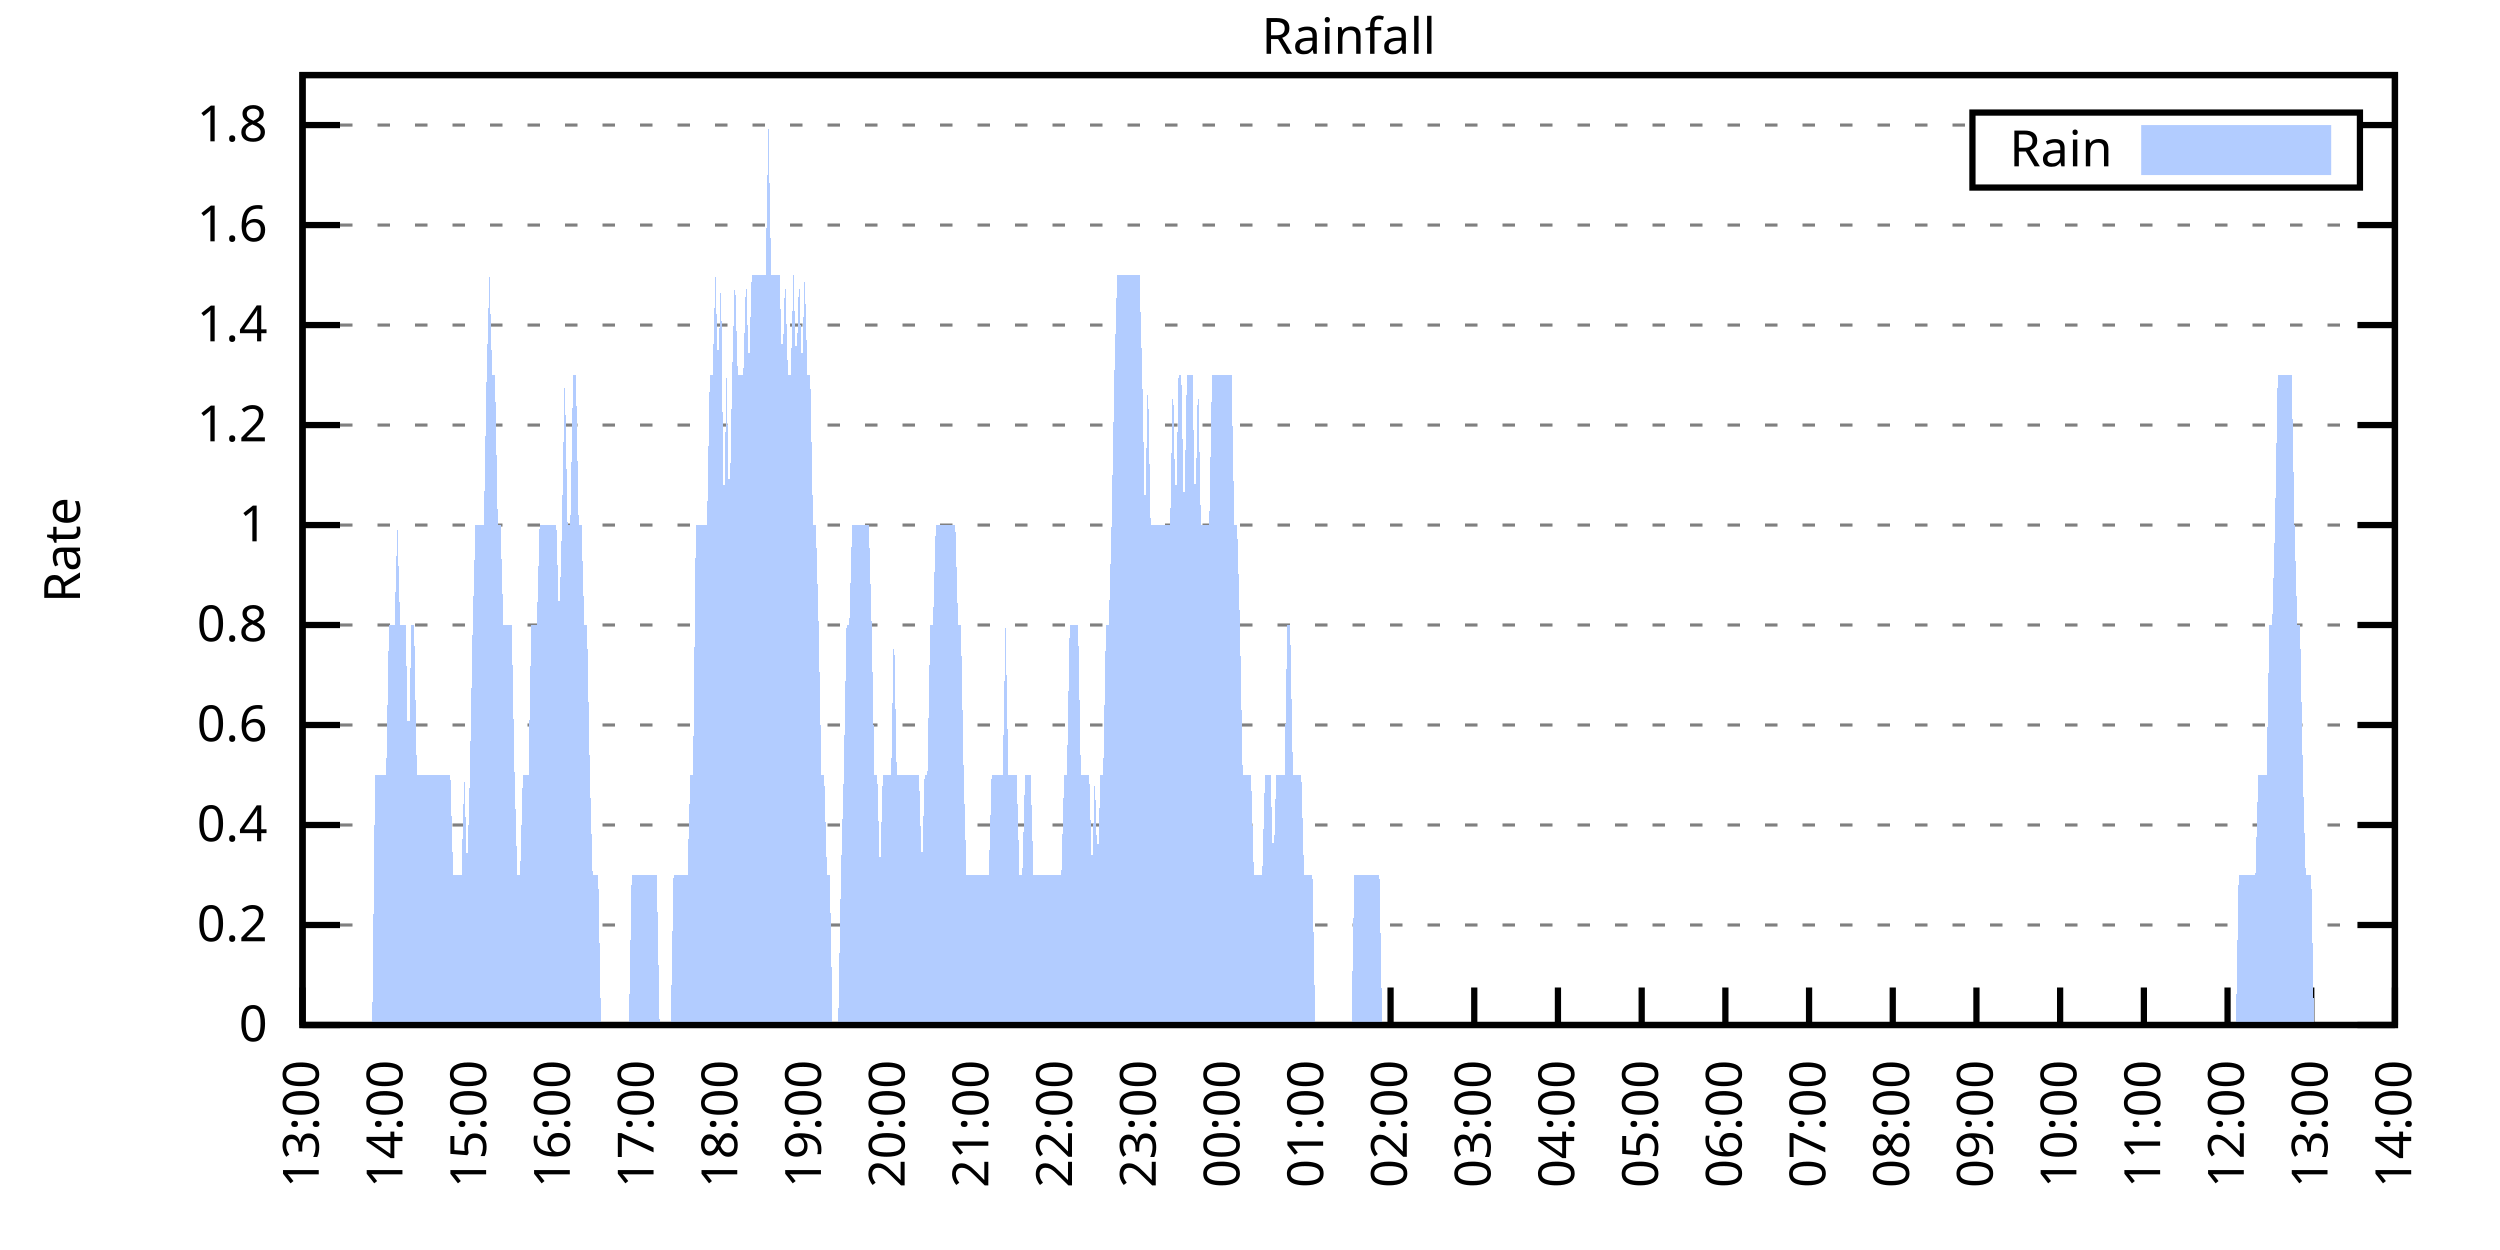
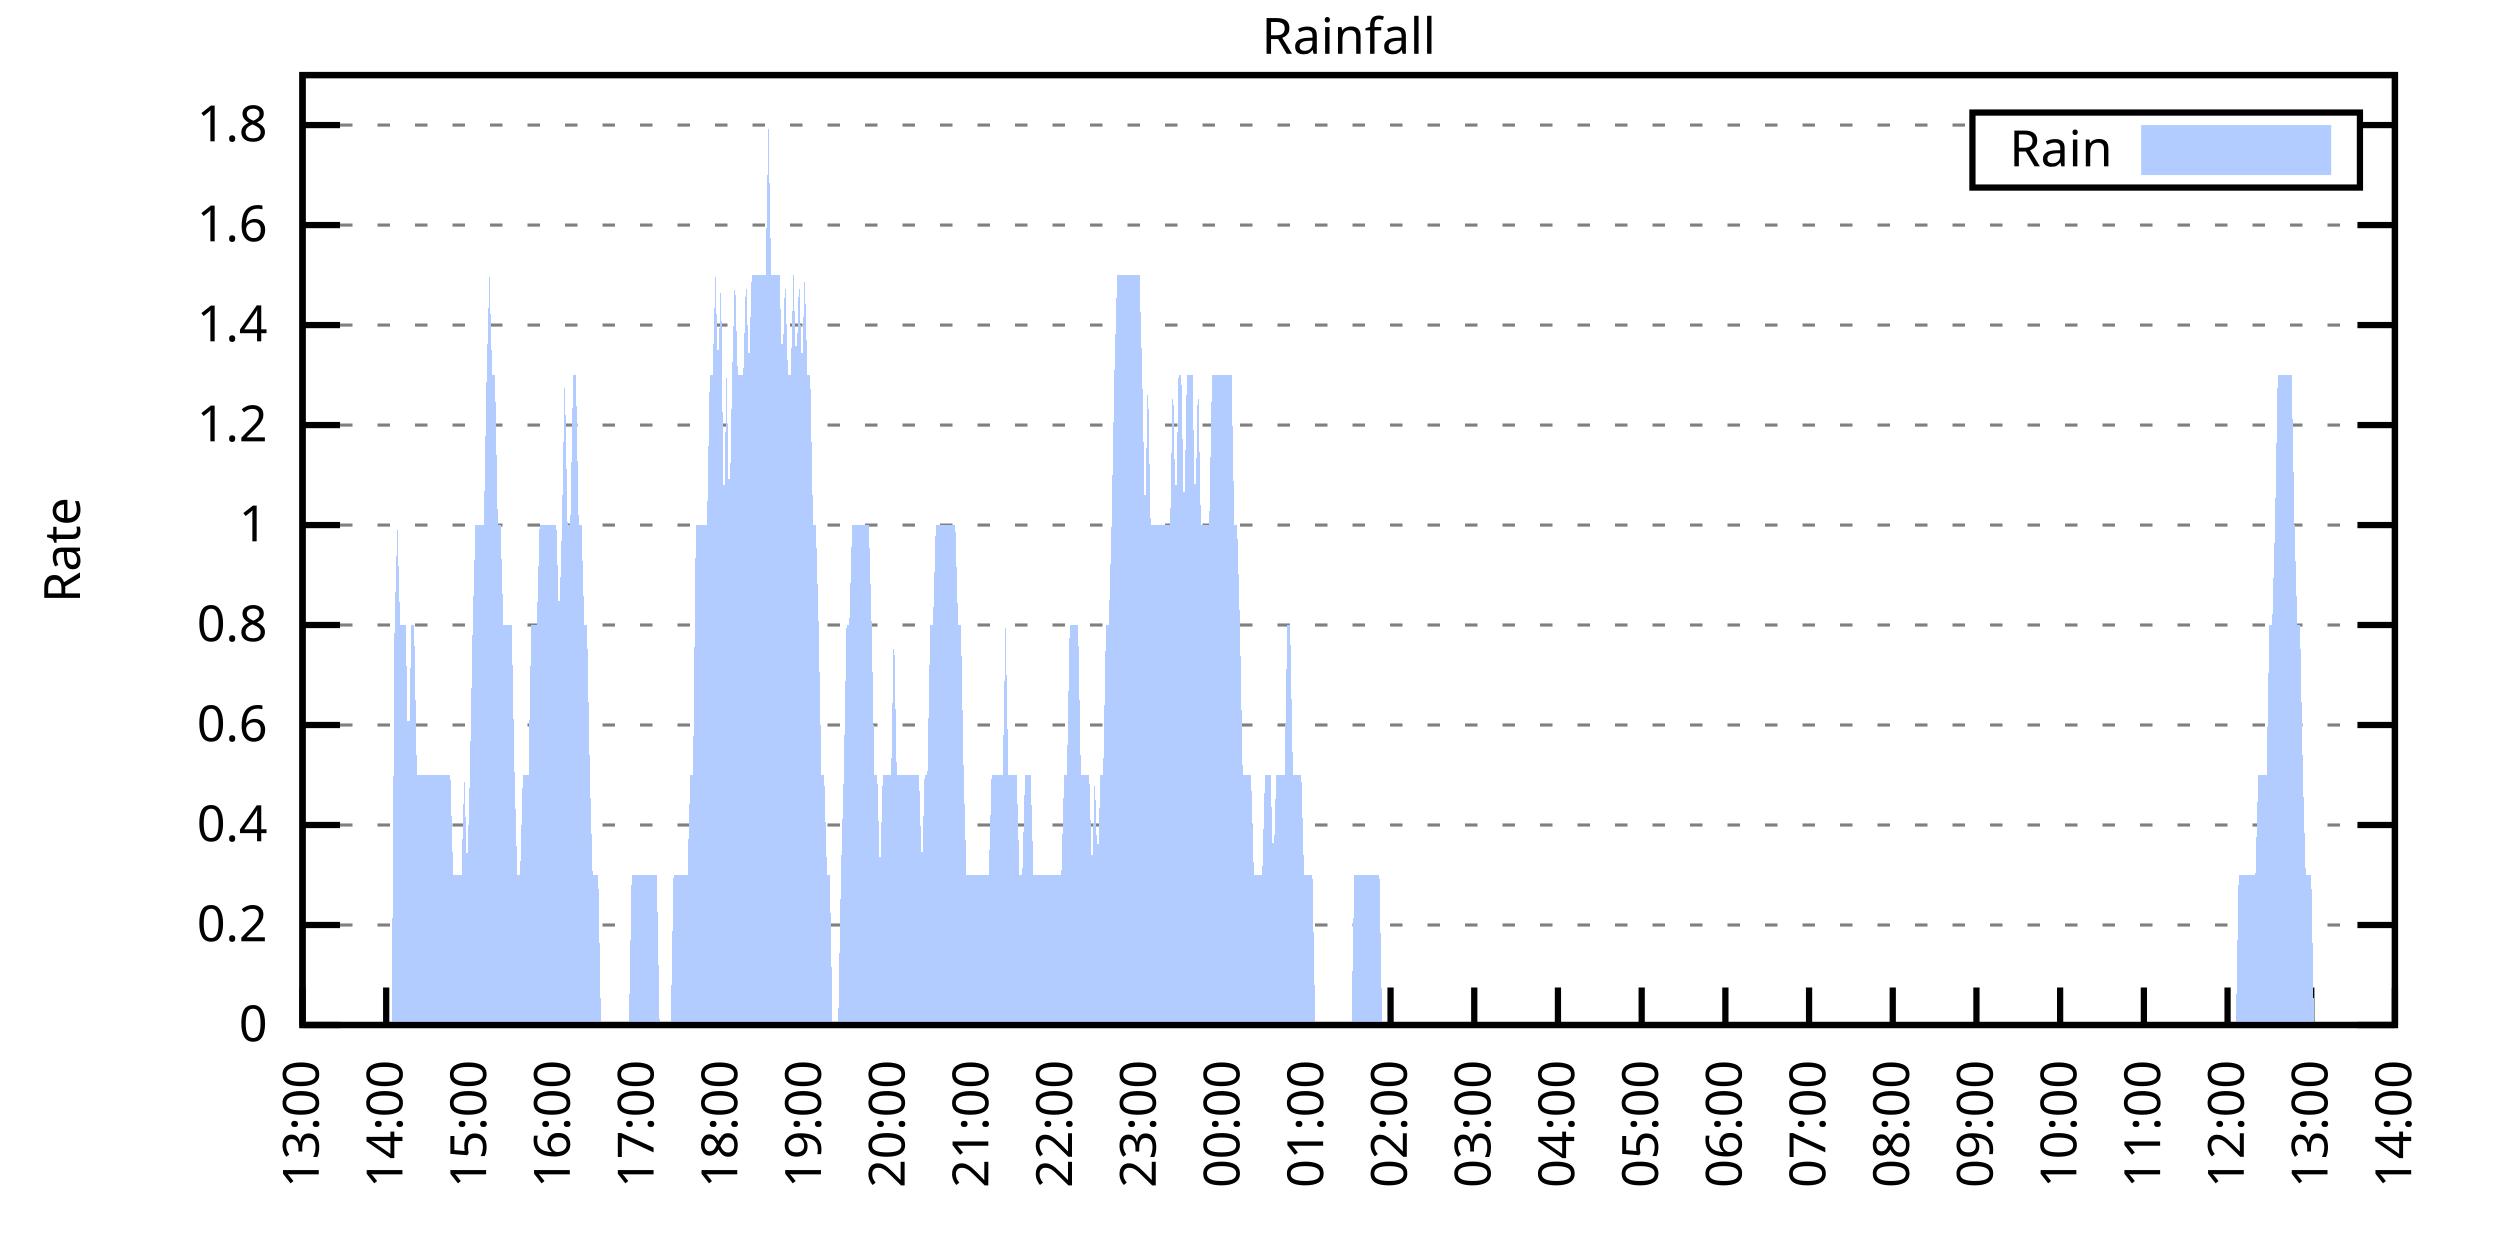
<svg xmlns="http://www.w3.org/2000/svg" xmlns:xlink="http://www.w3.org/1999/xlink" width="400" height="200" viewBox="0 0 400 200">
  <g id="gnuplot_canvas">
    <rect x="0" y="0" width="400" height="200" fill="none" />
    <defs>
      <circle id="gpDot" r="0.5" stroke-width="0.5" stroke="currentColor" />
      <path id="gpPt0" stroke-width="0.333" stroke="currentColor" d="M-1,0 h2 M0,-1 v2" />
      <path id="gpPt1" stroke-width="0.333" stroke="currentColor" d="M-1,-1 L1,1 M1,-1 L-1,1" />
      <path id="gpPt2" stroke-width="0.333" stroke="currentColor" d="M-1,0 L1,0 M0,-1 L0,1 M-1,-1 L1,1 M-1,1 L1,-1" />
      <rect id="gpPt3" stroke-width="0.333" stroke="currentColor" x="-1" y="-1" width="2" height="2" />
      <rect id="gpPt4" stroke-width="0.333" stroke="currentColor" fill="currentColor" x="-1" y="-1" width="2" height="2" />
      <circle id="gpPt5" stroke-width="0.333" stroke="currentColor" cx="0" cy="0" r="1" />
      <use xlink:href="#gpPt5" id="gpPt6" fill="currentColor" stroke="none" />
      <path id="gpPt7" stroke-width="0.333" stroke="currentColor" d="M0,-1.33 L-1.33,0.67 L1.33,0.67 z" />
      <use xlink:href="#gpPt7" id="gpPt8" fill="currentColor" stroke="none" />
      <use xlink:href="#gpPt7" id="gpPt9" stroke="currentColor" transform="rotate(180)" />
      <use xlink:href="#gpPt9" id="gpPt10" fill="currentColor" stroke="none" />
      <use xlink:href="#gpPt3" id="gpPt11" stroke="currentColor" transform="rotate(45)" />
      <use xlink:href="#gpPt11" id="gpPt12" fill="currentColor" stroke="none" />
      <path id="gpPt13" stroke-width="0.333" stroke="currentColor" d="M0,1.330 L1.265,0.411 L0.782,-1.067 L-0.782,-1.076 L-1.265,0.411 z" />
      <use xlink:href="#gpPt13" id="gpPt14" fill="currentColor" stroke="none" />
      <filter id="textbox" filterUnits="objectBoundingBox" x="0" y="0" height="1" width="1">
        <feFlood flood-color="white" flood-opacity="1" result="bgnd" />
        <feComposite in="SourceGraphic" in2="bgnd" operator="atop" />
      </filter>
      <filter id="greybox" filterUnits="objectBoundingBox" x="0" y="0" height="1" width="1">
        <feFlood flood-color="lightgrey" flood-opacity="1" result="grey" />
        <feComposite in="SourceGraphic" in2="grey" operator="atop" />
      </filter>
    </defs>
    <g fill="none" color="white" stroke="currentColor" stroke-width="1.00" stroke-linecap="butt" stroke-linejoin="miter">
</g>
    <g fill="none" color="black" stroke="currentColor" stroke-width="1.00" stroke-linecap="butt" stroke-linejoin="miter">
      <g stroke="none" shape-rendering="crispEdges">
        <polygon fill="rgb(255, 255, 255)" points="48.40,164.00 383.18,164.00 383.18,12.02 48.40,12.02 " />
      </g>
    </g>
    <g fill="none" color="black" stroke="currentColor" stroke-width="1.00" stroke-linecap="butt" stroke-linejoin="miter">
</g>
    <g fill="none" color="black" stroke="black" stroke-width="0.50" stroke-linecap="butt" stroke-linejoin="miter">
</g>
    <g fill="none" color="gray" stroke="currentColor" stroke-width="0.50" stroke-linecap="butt" stroke-linejoin="miter">
      <path stroke="gray" stroke-dasharray="2,4" class="gridline" d="M48.40,164.00 L383.19,164.00  " />
    </g>
    <g fill="none" color="gray" stroke="gray" stroke-width="1.00" stroke-linecap="butt" stroke-linejoin="miter">
</g>
    <g fill="none" color="black" stroke="currentColor" stroke-width="1.00" stroke-linecap="butt" stroke-linejoin="miter">
      <path stroke="black" d="M48.40,164.00 L54.40,164.00 M383.19,164.00 L377.19,164.00  " />
      <g transform="translate(42.80,166.60)" stroke="none" fill="black" font-family="Sans" font-size="8.00" text-anchor="end">
        <text>
          <tspan font-family="Sans"> 0</tspan>
        </text>
      </g>
    </g>
    <g fill="none" color="black" stroke="currentColor" stroke-width="1.00" stroke-linecap="butt" stroke-linejoin="miter">
</g>
    <g fill="none" color="black" stroke="black" stroke-width="0.50" stroke-linecap="butt" stroke-linejoin="miter">
</g>
    <g fill="none" color="gray" stroke="currentColor" stroke-width="0.50" stroke-linecap="butt" stroke-linejoin="miter">
      <path stroke="gray" stroke-dasharray="2,4" class="gridline" d="M48.40,148.00 L383.19,148.00  " />
    </g>
    <g fill="none" color="gray" stroke="gray" stroke-width="1.00" stroke-linecap="butt" stroke-linejoin="miter">
</g>
    <g fill="none" color="black" stroke="currentColor" stroke-width="1.00" stroke-linecap="butt" stroke-linejoin="miter">
      <path stroke="black" d="M48.40,148.00 L54.40,148.00 M383.19,148.00 L377.19,148.00  " />
      <g transform="translate(42.80,150.60)" stroke="none" fill="black" font-family="Sans" font-size="8.00" text-anchor="end">
        <text>
          <tspan font-family="Sans"> 0.2</tspan>
        </text>
      </g>
    </g>
    <g fill="none" color="black" stroke="currentColor" stroke-width="1.00" stroke-linecap="butt" stroke-linejoin="miter">
</g>
    <g fill="none" color="black" stroke="black" stroke-width="0.50" stroke-linecap="butt" stroke-linejoin="miter">
</g>
    <g fill="none" color="gray" stroke="currentColor" stroke-width="0.50" stroke-linecap="butt" stroke-linejoin="miter">
      <path stroke="gray" stroke-dasharray="2,4" class="gridline" d="M48.40,132.00 L383.19,132.00  " />
    </g>
    <g fill="none" color="gray" stroke="gray" stroke-width="1.00" stroke-linecap="butt" stroke-linejoin="miter">
</g>
    <g fill="none" color="black" stroke="currentColor" stroke-width="1.00" stroke-linecap="butt" stroke-linejoin="miter">
      <path stroke="black" d="M48.40,132.00 L54.40,132.00 M383.19,132.00 L377.19,132.00  " />
      <g transform="translate(42.80,134.60)" stroke="none" fill="black" font-family="Sans" font-size="8.00" text-anchor="end">
        <text>
          <tspan font-family="Sans"> 0.4</tspan>
        </text>
      </g>
    </g>
    <g fill="none" color="black" stroke="currentColor" stroke-width="1.00" stroke-linecap="butt" stroke-linejoin="miter">
</g>
    <g fill="none" color="black" stroke="black" stroke-width="0.50" stroke-linecap="butt" stroke-linejoin="miter">
</g>
    <g fill="none" color="gray" stroke="currentColor" stroke-width="0.50" stroke-linecap="butt" stroke-linejoin="miter">
      <path stroke="gray" stroke-dasharray="2,4" class="gridline" d="M48.40,116.00 L383.19,116.00  " />
    </g>
    <g fill="none" color="gray" stroke="gray" stroke-width="1.00" stroke-linecap="butt" stroke-linejoin="miter">
</g>
    <g fill="none" color="black" stroke="currentColor" stroke-width="1.00" stroke-linecap="butt" stroke-linejoin="miter">
      <path stroke="black" d="M48.40,116.00 L54.40,116.00 M383.19,116.00 L377.19,116.00  " />
      <g transform="translate(42.80,118.60)" stroke="none" fill="black" font-family="Sans" font-size="8.00" text-anchor="end">
        <text>
          <tspan font-family="Sans"> 0.6</tspan>
        </text>
      </g>
    </g>
    <g fill="none" color="black" stroke="currentColor" stroke-width="1.00" stroke-linecap="butt" stroke-linejoin="miter">
</g>
    <g fill="none" color="black" stroke="black" stroke-width="0.50" stroke-linecap="butt" stroke-linejoin="miter">
</g>
    <g fill="none" color="gray" stroke="currentColor" stroke-width="0.50" stroke-linecap="butt" stroke-linejoin="miter">
      <path stroke="gray" stroke-dasharray="2,4" class="gridline" d="M48.40,100.00 L383.19,100.00  " />
    </g>
    <g fill="none" color="gray" stroke="gray" stroke-width="1.00" stroke-linecap="butt" stroke-linejoin="miter">
</g>
    <g fill="none" color="black" stroke="currentColor" stroke-width="1.00" stroke-linecap="butt" stroke-linejoin="miter">
      <path stroke="black" d="M48.40,100.00 L54.40,100.00 M383.19,100.00 L377.19,100.00  " />
      <g transform="translate(42.80,102.60)" stroke="none" fill="black" font-family="Sans" font-size="8.00" text-anchor="end">
        <text>
          <tspan font-family="Sans"> 0.8</tspan>
        </text>
      </g>
    </g>
    <g fill="none" color="black" stroke="currentColor" stroke-width="1.00" stroke-linecap="butt" stroke-linejoin="miter">
</g>
    <g fill="none" color="black" stroke="black" stroke-width="0.50" stroke-linecap="butt" stroke-linejoin="miter">
</g>
    <g fill="none" color="gray" stroke="currentColor" stroke-width="0.50" stroke-linecap="butt" stroke-linejoin="miter">
      <path stroke="gray" stroke-dasharray="2,4" class="gridline" d="M48.40,84.01 L383.19,84.01  " />
    </g>
    <g fill="none" color="gray" stroke="gray" stroke-width="1.00" stroke-linecap="butt" stroke-linejoin="miter">
</g>
    <g fill="none" color="black" stroke="currentColor" stroke-width="1.00" stroke-linecap="butt" stroke-linejoin="miter">
      <path stroke="black" d="M48.40,84.01 L54.40,84.01 M383.19,84.01 L377.19,84.01  " />
      <g transform="translate(42.80,86.61)" stroke="none" fill="black" font-family="Sans" font-size="8.00" text-anchor="end">
        <text>
          <tspan font-family="Sans"> 1</tspan>
        </text>
      </g>
    </g>
    <g fill="none" color="black" stroke="currentColor" stroke-width="1.00" stroke-linecap="butt" stroke-linejoin="miter">
</g>
    <g fill="none" color="black" stroke="black" stroke-width="0.50" stroke-linecap="butt" stroke-linejoin="miter">
</g>
    <g fill="none" color="gray" stroke="currentColor" stroke-width="0.50" stroke-linecap="butt" stroke-linejoin="miter">
      <path stroke="gray" stroke-dasharray="2,4" class="gridline" d="M48.40,68.01 L383.19,68.01  " />
    </g>
    <g fill="none" color="gray" stroke="gray" stroke-width="1.00" stroke-linecap="butt" stroke-linejoin="miter">
</g>
    <g fill="none" color="black" stroke="currentColor" stroke-width="1.00" stroke-linecap="butt" stroke-linejoin="miter">
      <path stroke="black" d="M48.40,68.01 L54.40,68.01 M383.19,68.01 L377.19,68.01  " />
      <g transform="translate(42.80,70.61)" stroke="none" fill="black" font-family="Sans" font-size="8.00" text-anchor="end">
        <text>
          <tspan font-family="Sans"> 1.2</tspan>
        </text>
      </g>
    </g>
    <g fill="none" color="black" stroke="currentColor" stroke-width="1.00" stroke-linecap="butt" stroke-linejoin="miter">
</g>
    <g fill="none" color="black" stroke="black" stroke-width="0.50" stroke-linecap="butt" stroke-linejoin="miter">
</g>
    <g fill="none" color="gray" stroke="currentColor" stroke-width="0.50" stroke-linecap="butt" stroke-linejoin="miter">
      <path stroke="gray" stroke-dasharray="2,4" class="gridline" d="M48.40,52.01 L383.19,52.01  " />
    </g>
    <g fill="none" color="gray" stroke="gray" stroke-width="1.00" stroke-linecap="butt" stroke-linejoin="miter">
</g>
    <g fill="none" color="black" stroke="currentColor" stroke-width="1.00" stroke-linecap="butt" stroke-linejoin="miter">
      <path stroke="black" d="M48.40,52.01 L54.40,52.01 M383.19,52.01 L377.19,52.01  " />
      <g transform="translate(42.80,54.61)" stroke="none" fill="black" font-family="Sans" font-size="8.00" text-anchor="end">
        <text>
          <tspan font-family="Sans"> 1.4</tspan>
        </text>
      </g>
    </g>
    <g fill="none" color="black" stroke="currentColor" stroke-width="1.00" stroke-linecap="butt" stroke-linejoin="miter">
</g>
    <g fill="none" color="black" stroke="black" stroke-width="0.50" stroke-linecap="butt" stroke-linejoin="miter">
</g>
    <g fill="none" color="gray" stroke="currentColor" stroke-width="0.50" stroke-linecap="butt" stroke-linejoin="miter">
      <path stroke="gray" stroke-dasharray="2,4" class="gridline" d="M48.40,36.01 L383.19,36.01  " />
    </g>
    <g fill="none" color="gray" stroke="gray" stroke-width="1.00" stroke-linecap="butt" stroke-linejoin="miter">
</g>
    <g fill="none" color="black" stroke="currentColor" stroke-width="1.00" stroke-linecap="butt" stroke-linejoin="miter">
      <path stroke="black" d="M48.40,36.01 L54.40,36.01 M383.19,36.01 L377.19,36.01  " />
      <g transform="translate(42.80,38.61)" stroke="none" fill="black" font-family="Sans" font-size="8.00" text-anchor="end">
        <text>
          <tspan font-family="Sans"> 1.6</tspan>
        </text>
      </g>
    </g>
    <g fill="none" color="black" stroke="currentColor" stroke-width="1.00" stroke-linecap="butt" stroke-linejoin="miter">
</g>
    <g fill="none" color="black" stroke="black" stroke-width="0.50" stroke-linecap="butt" stroke-linejoin="miter">
</g>
    <g fill="none" color="gray" stroke="currentColor" stroke-width="0.50" stroke-linecap="butt" stroke-linejoin="miter">
      <path stroke="gray" stroke-dasharray="2,4" class="gridline" d="M48.40,20.01 L315.59,20.01 M377.59,20.01 L383.19,20.01  " />
    </g>
    <g fill="none" color="gray" stroke="gray" stroke-width="1.00" stroke-linecap="butt" stroke-linejoin="miter">
</g>
    <g fill="none" color="black" stroke="currentColor" stroke-width="1.00" stroke-linecap="butt" stroke-linejoin="miter">
      <path stroke="black" d="M48.40,20.01 L54.40,20.01 M383.19,20.01 L377.19,20.01  " />
      <g transform="translate(42.80,22.61)" stroke="none" fill="black" font-family="Sans" font-size="8.00" text-anchor="end">
        <text>
          <tspan font-family="Sans"> 1.8</tspan>
        </text>
      </g>
    </g>
    <g fill="none" color="black" stroke="currentColor" stroke-width="1.00" stroke-linecap="butt" stroke-linejoin="miter">
      <path stroke="black" d="M48.40,164.00 L48.40,158.00  " />
      <g transform="translate(51.00,169.60) rotate(270.00)" stroke="none" fill="black" font-family="Sans" font-size="8.00" text-anchor="end">
        <text>
          <tspan font-family="Sans">13:00</tspan>
        </text>
      </g>
    </g>
    <g fill="none" color="black" stroke="currentColor" stroke-width="1.00" stroke-linecap="butt" stroke-linejoin="miter">
      <path stroke="black" d="M61.79,164.00 L61.79,158.00  " />
      <g transform="translate(64.39,169.60) rotate(270.00)" stroke="none" fill="black" font-family="Sans" font-size="8.00" text-anchor="end">
        <text>
          <tspan font-family="Sans">14:00</tspan>
        </text>
      </g>
    </g>
    <g fill="none" color="black" stroke="currentColor" stroke-width="1.00" stroke-linecap="butt" stroke-linejoin="miter">
      <path stroke="black" d="M75.18,164.00 L75.18,158.00  " />
      <g transform="translate(77.78,169.60) rotate(270.00)" stroke="none" fill="black" font-family="Sans" font-size="8.00" text-anchor="end">
        <text>
          <tspan font-family="Sans">15:00</tspan>
        </text>
      </g>
    </g>
    <g fill="none" color="black" stroke="currentColor" stroke-width="1.00" stroke-linecap="butt" stroke-linejoin="miter">
      <path stroke="black" d="M88.57,164.00 L88.57,158.00  " />
      <g transform="translate(91.17,169.60) rotate(270.00)" stroke="none" fill="black" font-family="Sans" font-size="8.00" text-anchor="end">
        <text>
          <tspan font-family="Sans">16:00</tspan>
        </text>
      </g>
    </g>
    <g fill="none" color="black" stroke="currentColor" stroke-width="1.00" stroke-linecap="butt" stroke-linejoin="miter">
      <path stroke="black" d="M101.97,164.00 L101.97,158.00  " />
      <g transform="translate(104.57,169.60) rotate(270.00)" stroke="none" fill="black" font-family="Sans" font-size="8.00" text-anchor="end">
        <text>
          <tspan font-family="Sans">17:00</tspan>
        </text>
      </g>
    </g>
    <g fill="none" color="black" stroke="currentColor" stroke-width="1.00" stroke-linecap="butt" stroke-linejoin="miter">
      <path stroke="black" d="M115.36,164.00 L115.36,158.00  " />
      <g transform="translate(117.96,169.60) rotate(270.00)" stroke="none" fill="black" font-family="Sans" font-size="8.00" text-anchor="end">
        <text>
          <tspan font-family="Sans">18:00</tspan>
        </text>
      </g>
    </g>
    <g fill="none" color="black" stroke="currentColor" stroke-width="1.00" stroke-linecap="butt" stroke-linejoin="miter">
      <path stroke="black" d="M128.75,164.00 L128.75,158.00  " />
      <g transform="translate(131.35,169.60) rotate(270.00)" stroke="none" fill="black" font-family="Sans" font-size="8.00" text-anchor="end">
        <text>
          <tspan font-family="Sans">19:00</tspan>
        </text>
      </g>
    </g>
    <g fill="none" color="black" stroke="currentColor" stroke-width="1.00" stroke-linecap="butt" stroke-linejoin="miter">
      <path stroke="black" d="M142.14,164.00 L142.14,158.00  " />
      <g transform="translate(144.74,169.60) rotate(270.00)" stroke="none" fill="black" font-family="Sans" font-size="8.00" text-anchor="end">
        <text>
          <tspan font-family="Sans">20:00</tspan>
        </text>
      </g>
    </g>
    <g fill="none" color="black" stroke="currentColor" stroke-width="1.00" stroke-linecap="butt" stroke-linejoin="miter">
      <path stroke="black" d="M155.53,164.00 L155.53,158.00  " />
      <g transform="translate(158.13,169.60) rotate(270.00)" stroke="none" fill="black" font-family="Sans" font-size="8.00" text-anchor="end">
        <text>
          <tspan font-family="Sans">21:00</tspan>
        </text>
      </g>
    </g>
    <g fill="none" color="black" stroke="currentColor" stroke-width="1.00" stroke-linecap="butt" stroke-linejoin="miter">
      <path stroke="black" d="M168.92,164.00 L168.92,158.00  " />
      <g transform="translate(171.52,169.60) rotate(270.00)" stroke="none" fill="black" font-family="Sans" font-size="8.00" text-anchor="end">
        <text>
          <tspan font-family="Sans">22:00</tspan>
        </text>
      </g>
    </g>
    <g fill="none" color="black" stroke="currentColor" stroke-width="1.00" stroke-linecap="butt" stroke-linejoin="miter">
      <path stroke="black" d="M182.32,164.00 L182.32,158.00  " />
      <g transform="translate(184.92,169.60) rotate(270.00)" stroke="none" fill="black" font-family="Sans" font-size="8.00" text-anchor="end">
        <text>
          <tspan font-family="Sans">23:00</tspan>
        </text>
      </g>
    </g>
    <g fill="none" color="black" stroke="currentColor" stroke-width="1.00" stroke-linecap="butt" stroke-linejoin="miter">
      <path stroke="black" d="M195.71,164.00 L195.71,158.00  " />
      <g transform="translate(198.31,169.60) rotate(270.00)" stroke="none" fill="black" font-family="Sans" font-size="8.00" text-anchor="end">
        <text>
          <tspan font-family="Sans">00:00</tspan>
        </text>
      </g>
    </g>
    <g fill="none" color="black" stroke="currentColor" stroke-width="1.00" stroke-linecap="butt" stroke-linejoin="miter">
      <path stroke="black" d="M209.10,164.00 L209.10,158.00  " />
      <g transform="translate(211.70,169.60) rotate(270.00)" stroke="none" fill="black" font-family="Sans" font-size="8.00" text-anchor="end">
        <text>
          <tspan font-family="Sans">01:00</tspan>
        </text>
      </g>
    </g>
    <g fill="none" color="black" stroke="currentColor" stroke-width="1.00" stroke-linecap="butt" stroke-linejoin="miter">
      <path stroke="black" d="M222.49,164.00 L222.49,158.00  " />
      <g transform="translate(225.09,169.60) rotate(270.00)" stroke="none" fill="black" font-family="Sans" font-size="8.00" text-anchor="end">
        <text>
          <tspan font-family="Sans">02:00</tspan>
        </text>
      </g>
    </g>
    <g fill="none" color="black" stroke="currentColor" stroke-width="1.00" stroke-linecap="butt" stroke-linejoin="miter">
      <path stroke="black" d="M235.88,164.00 L235.88,158.00  " />
      <g transform="translate(238.48,169.60) rotate(270.00)" stroke="none" fill="black" font-family="Sans" font-size="8.00" text-anchor="end">
        <text>
          <tspan font-family="Sans">03:00</tspan>
        </text>
      </g>
    </g>
    <g fill="none" color="black" stroke="currentColor" stroke-width="1.00" stroke-linecap="butt" stroke-linejoin="miter">
      <path stroke="black" d="M249.27,164.00 L249.27,158.00  " />
      <g transform="translate(251.87,169.60) rotate(270.00)" stroke="none" fill="black" font-family="Sans" font-size="8.00" text-anchor="end">
        <text>
          <tspan font-family="Sans">04:00</tspan>
        </text>
      </g>
    </g>
    <g fill="none" color="black" stroke="currentColor" stroke-width="1.00" stroke-linecap="butt" stroke-linejoin="miter">
      <path stroke="black" d="M262.67,164.00 L262.67,158.00  " />
      <g transform="translate(265.27,169.60) rotate(270.00)" stroke="none" fill="black" font-family="Sans" font-size="8.00" text-anchor="end">
        <text>
          <tspan font-family="Sans">05:00</tspan>
        </text>
      </g>
    </g>
    <g fill="none" color="black" stroke="currentColor" stroke-width="1.00" stroke-linecap="butt" stroke-linejoin="miter">
      <path stroke="black" d="M276.06,164.00 L276.06,158.00  " />
      <g transform="translate(278.66,169.60) rotate(270.00)" stroke="none" fill="black" font-family="Sans" font-size="8.00" text-anchor="end">
        <text>
          <tspan font-family="Sans">06:00</tspan>
        </text>
      </g>
    </g>
    <g fill="none" color="black" stroke="currentColor" stroke-width="1.00" stroke-linecap="butt" stroke-linejoin="miter">
      <path stroke="black" d="M289.45,164.00 L289.45,158.00  " />
      <g transform="translate(292.05,169.60) rotate(270.00)" stroke="none" fill="black" font-family="Sans" font-size="8.00" text-anchor="end">
        <text>
          <tspan font-family="Sans">07:00</tspan>
        </text>
      </g>
    </g>
    <g fill="none" color="black" stroke="currentColor" stroke-width="1.00" stroke-linecap="butt" stroke-linejoin="miter">
      <path stroke="black" d="M302.84,164.00 L302.84,158.00  " />
      <g transform="translate(305.44,169.60) rotate(270.00)" stroke="none" fill="black" font-family="Sans" font-size="8.00" text-anchor="end">
        <text>
          <tspan font-family="Sans">08:00</tspan>
        </text>
      </g>
    </g>
    <g fill="none" color="black" stroke="currentColor" stroke-width="1.00" stroke-linecap="butt" stroke-linejoin="miter">
      <path stroke="black" d="M316.23,164.00 L316.23,158.00  " />
      <g transform="translate(318.83,169.60) rotate(270.00)" stroke="none" fill="black" font-family="Sans" font-size="8.00" text-anchor="end">
        <text>
          <tspan font-family="Sans">09:00</tspan>
        </text>
      </g>
    </g>
    <g fill="none" color="black" stroke="currentColor" stroke-width="1.00" stroke-linecap="butt" stroke-linejoin="miter">
      <path stroke="black" d="M329.62,164.00 L329.62,158.00  " />
      <g transform="translate(332.22,169.60) rotate(270.00)" stroke="none" fill="black" font-family="Sans" font-size="8.00" text-anchor="end">
        <text>
          <tspan font-family="Sans">10:00</tspan>
        </text>
      </g>
    </g>
    <g fill="none" color="black" stroke="currentColor" stroke-width="1.00" stroke-linecap="butt" stroke-linejoin="miter">
      <path stroke="black" d="M343.02,164.00 L343.02,158.00  " />
      <g transform="translate(345.62,169.60) rotate(270.00)" stroke="none" fill="black" font-family="Sans" font-size="8.00" text-anchor="end">
        <text>
          <tspan font-family="Sans">11:00</tspan>
        </text>
      </g>
    </g>
    <g fill="none" color="black" stroke="currentColor" stroke-width="1.00" stroke-linecap="butt" stroke-linejoin="miter">
      <path stroke="black" d="M356.41,164.00 L356.41,158.00  " />
      <g transform="translate(359.01,169.60) rotate(270.00)" stroke="none" fill="black" font-family="Sans" font-size="8.00" text-anchor="end">
        <text>
          <tspan font-family="Sans">12:00</tspan>
        </text>
      </g>
    </g>
    <g fill="none" color="black" stroke="currentColor" stroke-width="1.00" stroke-linecap="butt" stroke-linejoin="miter">
      <path stroke="black" d="M369.80,164.00 L369.80,158.00  " />
      <g transform="translate(372.40,169.60) rotate(270.00)" stroke="none" fill="black" font-family="Sans" font-size="8.00" text-anchor="end">
        <text>
          <tspan font-family="Sans">13:00</tspan>
        </text>
      </g>
    </g>
    <g fill="none" color="black" stroke="currentColor" stroke-width="1.00" stroke-linecap="butt" stroke-linejoin="miter">
      <path stroke="black" d="M383.19,164.00 L383.19,158.00  " />
      <g transform="translate(385.79,169.60) rotate(270.00)" stroke="none" fill="black" font-family="Sans" font-size="8.00" text-anchor="end">
        <text>
          <tspan font-family="Sans">14:00</tspan>
        </text>
      </g>
    </g>
    <g fill="none" color="black" stroke="currentColor" stroke-width="1.00" stroke-linecap="butt" stroke-linejoin="miter">
</g>
    <g fill="none" color="black" stroke="currentColor" stroke-width="1.00" stroke-linecap="butt" stroke-linejoin="miter">
      <path stroke="black" d="M48.40,12.01 L48.40,164.00 L383.19,164.00 L383.19,12.01 L48.40,12.01 Z  " />
    </g>
    <g fill="none" color="black" stroke="currentColor" stroke-width="1.00" stroke-linecap="butt" stroke-linejoin="miter">
</g>
    <g fill="none" color="black" stroke="currentColor" stroke-width="1.00" stroke-linecap="butt" stroke-linejoin="miter">
      <path stroke="black" d="M315.59,30.01 L315.59,18.01 L377.59,18.01 L377.59,30.01 L315.59,30.01 Z  " />
    </g>
    <g id="Rainfall_plot_1">
      <g fill="none" color="white" stroke="black" stroke-width="2.00" stroke-linecap="butt" stroke-linejoin="miter">
</g>
      <g fill="none" color="black" stroke="currentColor" stroke-width="2.00" stroke-linecap="butt" stroke-linejoin="miter">
        <g transform="translate(337.99,26.61)" stroke="none" fill="black" font-family="Sans" font-size="8.00" text-anchor="end">
          <text>
            <tspan font-family="Sans">Rain</tspan>
          </text>
        </g>
      </g>
      <g fill="none" color="black" stroke="currentColor" stroke-width="2.00" stroke-linecap="butt" stroke-linejoin="miter">
        <g stroke="none" shape-rendering="crispEdges">
          <polygon fill="rgb(178, 204, 255)" points="343.59,27.01 371.99,27.01 371.99,21.01 343.59,21.01 " />
        </g>
        <path stroke="rgb(178, 204, 255)" d="M343.59,27.01 L371.99,27.01 L371.99,21.01 L343.59,21.01 L343.59,27.01 Z  " />
      </g>
      <g fill="none" color="black" stroke="currentColor" stroke-width="2.00" stroke-linecap="butt" stroke-linejoin="miter">
        <g stroke="none" shape-rendering="crispEdges">
-           <polygon fill="rgb(178, 204, 255)" points="55.54,164.00 55.99,164.00 56.43,164.00 56.88,164.00 57.33,164.00 57.77,164.00 58.22,164.00 58.67,164.00 59.11,164.00 59.56,164.00 60.01,124.00 60.45,124.00 60.90,124.00 61.35,124.00 61.79,124.00 62.24,100.00 62.68,100.00 63.13,100.00 63.58,84.01 64.02,100.00 64.47,100.00 64.92,100.00 65.36,124.00 65.81,100.00 66.26,100.00 66.70,124.00 67.15,124.00 67.59,124.00 68.04,124.00 68.49,124.00 68.93,124.00 69.38,124.00 69.83,124.00 70.27,124.00 70.72,124.00 71.17,124.00 71.61,124.00 72.06,124.00 72.50,140.00 72.95,140.00 73.40,140.00 73.84,140.00 74.29,124.00 74.74,140.00 75.18,124.00 75.63,100.00 76.08,84.01 76.52,84.01 76.97,84.01 77.42,84.01 77.86,60.01 78.31,44.01 78.75,60.01 79.20,60.01 79.65,84.01 80.09,84.01 80.54,100.00 80.99,100.00 81.43,100.00 81.88,100.00 82.33,124.00 82.77,140.00 83.22,140.00 83.66,124.00 84.11,124.00 84.56,124.00 85.00,100.00 85.45,100.00 85.90,100.00 86.34,84.01 86.79,84.01 87.24,84.01 87.68,84.01 88.13,84.01 88.57,84.01 89.02,84.01 89.47,100.00 89.91,84.01 90.36,60.01 90.81,84.01 91.25,84.01 91.70,60.01 92.15,60.01 92.59,84.01 93.04,84.01 93.49,100.00 93.93,100.00 94.38,124.00 94.82,140.00 95.27,140.00 95.72,140.00 96.16,164.00 96.61,164.00 97.06,164.00 97.50,164.00 97.95,164.00 98.40,164.00 98.84,164.00 99.29,164.00 99.73,164.00 100.18,164.00 100.63,164.00 101.07,140.00 101.52,140.00 101.97,140.00 102.41,140.00 102.86,140.00 103.31,140.00 103.75,140.00 104.20,140.00 104.64,140.00 105.09,140.00 105.54,164.00 105.98,164.00 106.43,164.00 106.88,164.00 107.32,164.00 107.77,140.00 108.22,140.00 108.66,140.00 109.11,140.00 109.55,140.00 110.00,140.00 110.45,124.00 110.89,124.00 111.34,84.01 111.79,84.01 112.23,84.01 112.68,84.01 113.13,84.01 113.57,60.01 114.02,60.01 114.47,44.01 114.91,60.01 115.36,44.01 115.80,84.01 116.25,60.01 116.70,84.01 117.14,60.01 117.59,44.01 118.04,60.01 118.48,60.01 118.93,60.01 119.38,44.01 119.82,60.01 120.27,44.01 120.71,44.01 121.16,44.01 121.61,44.01 122.05,44.01 122.50,44.01 122.95,20.01 123.39,44.01 123.84,44.01 124.29,44.01 124.73,44.01 125.18,60.01 125.62,44.01 126.07,60.01 126.52,60.01 126.96,44.01 127.41,60.01 127.86,44.01 128.30,60.01 128.75,44.01 129.20,60.01 129.64,60.01 130.09,84.01 130.54,84.01 130.98,100.00 131.43,124.00 131.87,124.00 132.32,140.00 132.77,140.00 133.21,164.00 133.66,164.00 134.11,164.00 134.55,140.00 135.00,124.00 135.45,100.00 135.89,100.00 136.34,84.01 136.78,84.01 137.23,84.01 137.68,84.01 138.12,84.01 138.57,84.01 139.02,84.01 139.46,100.00 139.91,124.00 140.36,124.00 140.80,140.00 141.25,124.00 141.69,124.00 142.14,124.00 142.59,124.00 143.03,100.00 143.48,124.00 143.93,124.00 144.37,124.00 144.82,124.00 145.27,124.00 145.71,124.00 146.16,124.00 146.61,124.00 147.05,124.00 147.50,140.00 147.94,124.00 148.39,124.00 148.84,100.00 149.28,100.00 149.73,84.01 150.18,84.01 150.62,84.01 151.07,84.01 151.52,84.01 151.96,84.01 152.41,84.01 152.85,84.01 153.30,100.00 153.75,100.00 154.19,124.00 154.64,140.00 155.09,140.00 155.53,140.00 155.98,140.00 156.43,140.00 156.87,140.00 157.32,140.00 157.76,140.00 158.21,140.00 158.66,124.00 159.10,124.00 159.55,124.00 160.00,124.00 160.44,124.00 160.89,100.00 161.34,124.00 161.78,124.00 162.23,124.00 162.67,124.00 163.12,140.00 163.57,140.00 164.01,124.00 164.46,124.00 164.91,124.00 165.35,140.00 165.80,140.00 166.25,140.00 166.69,140.00 167.14,140.00 167.59,140.00 168.03,140.00 168.48,140.00 168.92,140.00 169.37,140.00 169.82,140.00 170.26,124.00 170.71,124.00 171.16,100.00 171.60,100.00 172.05,100.00 172.50,100.00 172.94,124.00 173.39,124.00 173.83,124.00 174.28,124.00 174.73,140.00 175.17,124.00 175.62,140.00 176.07,124.00 176.51,124.00 176.96,100.00 177.41,100.00 177.85,84.01 178.30,60.01 178.74,44.01 179.19,44.01 179.64,44.01 180.08,44.01 180.53,44.01 180.98,44.01 181.42,44.01 181.87,44.01 182.32,44.01 182.76,60.01 183.21,84.01 183.66,60.01 184.10,84.01 184.55,84.01 184.99,84.01 185.44,84.01 185.89,84.01 186.33,84.01 186.78,84.01 187.23,84.01 187.67,60.01 188.12,84.01 188.57,60.01 189.01,60.01 189.46,84.01 189.90,60.01 190.35,60.01 190.80,60.01 191.24,84.01 191.69,60.01 192.14,84.01 192.58,84.01 193.03,84.01 193.48,84.01 193.92,60.01 194.37,60.01 194.81,60.01 195.26,60.01 195.71,60.01 196.15,60.01 196.60,60.01 197.05,60.01 197.49,84.01 197.94,84.01 198.39,100.00 198.83,124.00 199.28,124.00 199.73,124.00 200.17,124.00 200.62,140.00 201.06,140.00 201.51,140.00 201.96,140.00 202.40,124.00 202.85,124.00 203.30,124.00 203.74,140.00 204.19,124.00 204.64,124.00 205.08,124.00 205.53,124.00 205.97,100.00 206.42,100.00 206.87,124.00 207.31,124.00 207.76,124.00 208.21,124.00 208.65,140.00 209.10,140.00 209.55,140.00 209.99,140.00 210.44,164.00 210.88,164.00 211.33,164.00 211.78,164.00 212.22,164.00 212.67,164.00 213.12,164.00 213.56,164.00 214.01,164.00 214.46,164.00 214.90,164.00 215.35,164.00 215.80,164.00 216.24,164.00 216.69,140.00 217.13,140.00 217.58,140.00 218.03,140.00 218.47,140.00 218.92,140.00 219.37,140.00 219.81,140.00 220.26,140.00 220.71,140.00 221.15,164.00 221.60,164.00 222.04,164.00 222.49,164.00 222.94,164.00 223.38,164.00 223.83,164.00 224.28,164.00 224.72,164.00 225.17,164.00 225.62,164.00 226.06,164.00 226.51,164.00 226.95,164.00 227.40,164.00 227.85,164.00 228.29,164.00 228.74,164.00 229.19,164.00 229.63,164.00 230.08,164.00 230.53,164.00 230.97,164.00 231.42,164.00 231.86,164.00 232.31,164.00 232.76,164.00 233.20,164.00 233.65,164.00 234.10,164.00 234.54,164.00 234.99,164.00 235.44,164.00 235.88,164.00 236.33,164.00 236.78,164.00 237.22,164.00 237.67,164.00 238.11,164.00 238.56,164.00 239.01,164.00 239.45,164.00 239.90,164.00 240.35,164.00 240.79,164.00 241.24,164.00 241.69,164.00 242.13,164.00 242.58,164.00 243.02,164.00 243.47,164.00 243.92,164.00 244.36,164.00 244.81,164.00 245.26,164.00 245.70,164.00 246.15,164.00 246.60,164.00 247.04,164.00 247.49,164.00 247.93,164.00 248.38,164.00 248.83,164.00 249.27,164.00 249.72,164.00 250.17,164.00 250.61,164.00 251.06,164.00 251.51,164.00 251.95,164.00 252.40,164.00 252.85,164.00 253.29,164.00 253.74,164.00 254.18,164.00 254.63,164.00 255.08,164.00 255.52,164.00 255.97,164.00 256.42,164.00 256.86,164.00 257.31,164.00 257.76,164.00 258.20,164.00 258.65,164.00 259.09,164.00 259.54,164.00 259.99,164.00 260.43,164.00 260.88,164.00 261.33,164.00 261.77,164.00 262.22,164.00 262.67,164.00 263.11,164.00 263.56,164.00 264.00,164.00 264.45,164.00 264.90,164.00 265.34,164.00 265.79,164.00 266.24,164.00 266.68,164.00 267.13,164.00 267.58,164.00 268.02,164.00 268.47,164.00 268.92,164.00 269.36,164.00 269.81,164.00 270.25,164.00 270.70,164.00 271.15,164.00 271.59,164.00 272.04,164.00 272.49,164.00 272.93,164.00 273.38,164.00 273.83,164.00 274.27,164.00 274.72,164.00 275.16,164.00 275.61,164.00 276.06,164.00 276.50,164.00 276.95,164.00 277.40,164.00 277.84,164.00 278.29,164.00 278.74,164.00 279.18,164.00 279.63,164.00 280.07,164.00 280.52,164.00 280.97,164.00 281.41,164.00 281.86,164.00 282.31,164.00 282.75,164.00 283.20,164.00 283.65,164.00 284.09,164.00 284.54,164.00 284.98,164.00 285.43,164.00 285.88,164.00 286.32,164.00 286.77,164.00 287.22,164.00 287.66,164.00 288.11,164.00 288.56,164.00 289.00,164.00 289.45,164.00 289.90,164.00 290.34,164.00 290.79,164.00 291.23,164.00 291.68,164.00 292.13,164.00 292.57,164.00 293.02,164.00 293.47,164.00 293.91,164.00 294.36,164.00 294.81,164.00 295.25,164.00 295.70,164.00 296.14,164.00 296.59,164.00 297.04,164.00 297.48,164.00 297.93,164.00 298.38,164.00 298.82,164.00 299.27,164.00 299.72,164.00 300.16,164.00 300.61,164.00 301.05,164.00 301.50,164.00 301.95,164.00 302.39,164.00 302.84,164.00 303.29,164.00 303.73,164.00 304.18,164.00 304.63,164.00 305.07,164.00 305.52,164.00 305.97,164.00 306.41,164.00 306.86,164.00 307.30,164.00 307.75,164.00 308.20,164.00 308.64,164.00 309.09,164.00 309.54,164.00 309.98,164.00 310.43,164.00 310.88,164.00 311.32,164.00 311.77,164.00 312.21,164.00 312.66,164.00 313.11,164.00 313.55,164.00 314.00,164.00 314.45,164.00 314.89,164.00 315.34,164.00 315.79,164.00 316.23,164.00 316.68,164.00 317.12,164.00 317.57,164.00 318.02,164.00 318.46,164.00 318.91,164.00 319.36,164.00 319.80,164.00 320.25,164.00 320.70,164.00 321.14,164.00 321.59,164.00 322.04,164.00 322.48,164.00 322.93,164.00 323.37,164.00 323.82,164.00 324.27,164.00 324.71,164.00 325.16,164.00 325.61,164.00 326.05,164.00 326.50,164.00 326.95,164.00 327.39,164.00 327.84,164.00 328.28,164.00 328.73,164.00 329.18,164.00 329.62,164.00 330.07,164.00 330.52,164.00 330.96,164.00 331.41,164.00 331.86,164.00 332.30,164.00 332.75,164.00 333.19,164.00 333.64,164.00 334.09,164.00 334.53,164.00 334.98,164.00 335.43,164.00 335.87,164.00 336.32,164.00 336.77,164.00 337.21,164.00 337.66,164.00 338.10,164.00 338.55,164.00 339.00,164.00 339.44,164.00 339.89,164.00 340.34,164.00 340.78,164.00 341.23,164.00 341.68,164.00 342.12,164.00 342.57,164.00 343.02,164.00 343.46,164.00 343.91,164.00 344.35,164.00 344.80,164.00 345.25,164.00 345.69,164.00 346.14,164.00 346.59,164.00 347.03,164.00 347.48,164.00 347.93,164.00 348.37,164.00 348.82,164.00 349.26,164.00 349.71,164.00 350.16,164.00 350.60,164.00 351.05,164.00 351.50,164.00 351.94,164.00 352.39,164.00 352.84,164.00 353.28,164.00 353.73,164.00 354.17,164.00 354.62,164.00 355.07,164.00 355.51,164.00 355.96,164.00 356.41,164.00 356.85,164.00 357.30,164.00 357.75,164.00 358.19,140.00 358.64,140.00 359.09,140.00 359.53,140.00 359.98,140.00 360.42,140.00 360.87,140.00 361.32,124.00 361.76,124.00 362.21,124.00 362.66,124.00 363.10,100.00 363.55,100.00 364.00,84.01 364.44,60.01 364.89,60.01 365.33,60.01 365.78,60.01 366.23,60.01 366.67,60.01 367.12,84.01 367.57,100.00 368.01,100.00 368.46,124.00 368.91,140.00 369.35,140.00 369.80,140.00 370.24,164.00 370.69,164.00 371.14,164.00 371.58,164.00 372.03,164.00 372.48,164.00 372.92,164.00 373.37,164.00 373.82,164.00 374.26,164.00 374.71,164.00 375.16,164.00 375.60,164.00 376.05,164.00 376.49,164.00 376.49,164.00 55.54,164.00 " />
+           <polygon fill="rgb(178, 204, 255)" points="58.67,164.00 59.11,164.00 59.56,164.00 60.01,164.00 60.45,164.00 60.90,164.00 61.35,164.00 61.79,164.00 62.24,164.00 62.68,164.00 63.13,100.00 63.58,84.01 64.02,100.00 64.47,100.00 64.92,100.00 65.36,124.00 65.81,100.00 66.26,100.00 66.70,124.00 67.15,124.00 67.59,124.00 68.04,124.00 68.49,124.00 68.93,124.00 69.38,124.00 69.83,124.00 70.27,124.00 70.72,124.00 71.17,124.00 71.61,124.00 72.06,124.00 72.50,140.00 72.95,140.00 73.40,140.00 73.84,140.00 74.29,124.00 74.74,140.00 75.18,124.00 75.63,100.00 76.08,84.01 76.52,84.01 76.97,84.01 77.42,84.01 77.86,60.01 78.31,44.01 78.75,60.01 79.20,60.01 79.65,84.01 80.09,84.01 80.54,100.00 80.99,100.00 81.43,100.00 81.88,100.00 82.33,124.00 82.77,140.00 83.22,140.00 83.66,124.00 84.11,124.00 84.56,124.00 85.00,100.00 85.45,100.00 85.90,100.00 86.34,84.01 86.79,84.01 87.24,84.01 87.68,84.01 88.13,84.01 88.57,84.01 89.02,84.01 89.47,100.00 89.91,84.01 90.36,60.01 90.81,84.01 91.25,84.01 91.70,60.01 92.15,60.01 92.59,84.01 93.04,84.01 93.49,100.00 93.93,100.00 94.38,124.00 94.82,140.00 95.27,140.00 95.72,140.00 96.16,164.00 96.61,164.00 97.06,164.00 97.50,164.00 97.95,164.00 98.40,164.00 98.84,164.00 99.29,164.00 99.73,164.00 100.18,164.00 100.63,164.00 101.07,140.00 101.52,140.00 101.97,140.00 102.41,140.00 102.86,140.00 103.31,140.00 103.75,140.00 104.20,140.00 104.64,140.00 105.09,140.00 105.54,164.00 105.98,164.00 106.43,164.00 106.88,164.00 107.32,164.00 107.77,140.00 108.22,140.00 108.66,140.00 109.11,140.00 109.55,140.00 110.00,140.00 110.45,124.00 110.89,124.00 111.34,84.01 111.79,84.01 112.23,84.01 112.68,84.01 113.13,84.01 113.57,60.01 114.02,60.01 114.47,44.01 114.91,60.01 115.36,44.01 115.80,84.01 116.25,60.01 116.70,84.01 117.14,60.01 117.59,44.01 118.04,60.01 118.48,60.01 118.93,60.01 119.38,44.01 119.82,60.01 120.27,44.01 120.71,44.01 121.16,44.01 121.61,44.01 122.05,44.01 122.50,44.01 122.95,20.01 123.39,44.01 123.84,44.01 124.29,44.01 124.73,44.01 125.18,60.01 125.62,44.01 126.07,60.01 126.52,60.01 126.96,44.01 127.41,60.01 127.86,44.01 128.30,60.01 128.75,44.01 129.20,60.01 129.64,60.01 130.09,84.01 130.54,84.01 130.98,100.00 131.43,124.00 131.87,124.00 132.32,140.00 132.77,140.00 133.21,164.00 133.66,164.00 134.11,164.00 134.55,140.00 135.00,124.00 135.45,100.00 135.89,100.00 136.34,84.01 136.78,84.01 137.23,84.01 137.68,84.01 138.12,84.01 138.57,84.01 139.02,84.01 139.46,100.00 139.91,124.00 140.36,124.00 140.80,140.00 141.25,124.00 141.69,124.00 142.14,124.00 142.59,124.00 143.03,100.00 143.48,124.00 143.93,124.00 144.37,124.00 144.82,124.00 145.27,124.00 145.71,124.00 146.16,124.00 146.61,124.00 147.05,124.00 147.50,140.00 147.94,124.00 148.39,124.00 148.84,100.00 149.28,100.00 149.73,84.01 150.18,84.01 150.62,84.01 151.07,84.01 151.52,84.01 151.96,84.01 152.41,84.01 152.85,84.01 153.30,100.00 153.75,100.00 154.19,124.00 154.64,140.00 155.09,140.00 155.53,140.00 155.98,140.00 156.43,140.00 156.87,140.00 157.32,140.00 157.76,140.00 158.21,140.00 158.66,124.00 159.10,124.00 159.55,124.00 160.00,124.00 160.44,124.00 160.89,100.00 161.34,124.00 161.78,124.00 162.23,124.00 162.67,124.00 163.12,140.00 163.57,140.00 164.01,124.00 164.46,124.00 164.91,124.00 165.35,140.00 165.80,140.00 166.25,140.00 166.69,140.00 167.14,140.00 167.59,140.00 168.03,140.00 168.48,140.00 168.92,140.00 169.37,140.00 169.82,140.00 170.26,124.00 170.71,124.00 171.16,100.00 171.60,100.00 172.05,100.00 172.50,100.00 172.94,124.00 173.39,124.00 173.83,124.00 174.28,124.00 174.73,140.00 175.17,124.00 175.62,140.00 176.07,124.00 176.51,124.00 176.96,100.00 177.41,100.00 177.85,84.01 178.30,60.01 178.74,44.01 179.19,44.01 179.64,44.01 180.08,44.01 180.53,44.01 180.98,44.01 181.42,44.01 181.87,44.01 182.32,44.01 182.76,60.01 183.21,84.01 183.66,60.01 184.10,84.01 184.55,84.01 184.99,84.01 185.44,84.01 185.89,84.01 186.33,84.01 186.78,84.01 187.23,84.01 187.67,60.01 188.12,84.01 188.57,60.01 189.01,60.01 189.46,84.01 189.90,60.01 190.35,60.01 190.80,60.01 191.24,84.01 191.69,60.01 192.14,84.01 192.58,84.01 193.03,84.01 193.48,84.01 193.92,60.01 194.37,60.01 194.81,60.01 195.26,60.01 195.71,60.01 196.15,60.01 196.60,60.01 197.05,60.01 197.49,84.01 197.94,84.01 198.39,100.00 198.83,124.00 199.28,124.00 199.73,124.00 200.17,124.00 200.62,140.00 201.06,140.00 201.51,140.00 201.96,140.00 202.40,124.00 202.85,124.00 203.30,124.00 203.74,140.00 204.19,124.00 204.64,124.00 205.08,124.00 205.53,124.00 205.97,100.00 206.42,100.00 206.87,124.00 207.31,124.00 207.76,124.00 208.21,124.00 208.65,140.00 209.10,140.00 209.55,140.00 209.99,140.00 210.44,164.00 210.88,164.00 211.33,164.00 211.78,164.00 212.22,164.00 212.67,164.00 213.12,164.00 213.56,164.00 214.01,164.00 214.46,164.00 214.90,164.00 215.35,164.00 215.80,164.00 216.24,164.00 216.69,140.00 217.13,140.00 217.58,140.00 218.03,140.00 218.47,140.00 218.92,140.00 219.37,140.00 219.81,140.00 220.26,140.00 220.71,140.00 221.15,164.00 221.60,164.00 222.04,164.00 222.49,164.00 222.94,164.00 223.38,164.00 223.83,164.00 224.28,164.00 224.72,164.00 225.17,164.00 225.62,164.00 226.06,164.00 226.51,164.00 226.95,164.00 227.40,164.00 227.85,164.00 228.29,164.00 228.74,164.00 229.19,164.00 229.63,164.00 230.08,164.00 230.53,164.00 230.97,164.00 231.42,164.00 231.86,164.00 232.31,164.00 232.76,164.00 233.20,164.00 233.65,164.00 234.10,164.00 234.54,164.00 234.99,164.00 235.44,164.00 235.88,164.00 236.33,164.00 236.78,164.00 237.22,164.00 237.67,164.00 238.11,164.00 238.56,164.00 239.01,164.00 239.45,164.00 239.90,164.00 240.35,164.00 240.79,164.00 241.24,164.00 241.69,164.00 242.13,164.00 242.58,164.00 243.02,164.00 243.47,164.00 243.92,164.00 244.36,164.00 244.81,164.00 245.26,164.00 245.70,164.00 246.15,164.00 246.60,164.00 247.04,164.00 247.49,164.00 247.93,164.00 248.38,164.00 248.83,164.00 249.27,164.00 249.72,164.00 250.17,164.00 250.61,164.00 251.06,164.00 251.51,164.00 251.95,164.00 252.40,164.00 252.85,164.00 253.29,164.00 253.74,164.00 254.18,164.00 254.63,164.00 255.08,164.00 255.52,164.00 255.97,164.00 256.42,164.00 256.86,164.00 257.31,164.00 257.76,164.00 258.20,164.00 258.65,164.00 259.09,164.00 259.54,164.00 259.99,164.00 260.43,164.00 260.88,164.00 261.33,164.00 261.77,164.00 262.22,164.00 262.67,164.00 263.11,164.00 263.56,164.00 264.00,164.00 264.45,164.00 264.90,164.00 265.34,164.00 265.79,164.00 266.24,164.00 266.68,164.00 267.13,164.00 267.58,164.00 268.02,164.00 268.47,164.00 268.92,164.00 269.36,164.00 269.81,164.00 270.25,164.00 270.70,164.00 271.15,164.00 271.59,164.00 272.04,164.00 272.49,164.00 272.93,164.00 273.38,164.00 273.83,164.00 274.27,164.00 274.72,164.00 275.16,164.00 275.61,164.00 276.06,164.00 276.50,164.00 276.95,164.00 277.40,164.00 277.84,164.00 278.29,164.00 278.74,164.00 279.18,164.00 279.63,164.00 280.07,164.00 280.52,164.00 280.97,164.00 281.41,164.00 281.86,164.00 282.31,164.00 282.75,164.00 283.20,164.00 283.65,164.00 284.09,164.00 284.54,164.00 284.98,164.00 285.43,164.00 285.88,164.00 286.32,164.00 286.77,164.00 287.22,164.00 287.66,164.00 288.11,164.00 288.56,164.00 289.00,164.00 289.45,164.00 289.90,164.00 290.34,164.00 290.79,164.00 291.23,164.00 291.68,164.00 292.13,164.00 292.57,164.00 293.02,164.00 293.47,164.00 293.91,164.00 294.36,164.00 294.81,164.00 295.25,164.00 295.70,164.00 296.14,164.00 296.59,164.00 297.04,164.00 297.48,164.00 297.93,164.00 298.38,164.00 298.82,164.00 299.27,164.00 299.72,164.00 300.16,164.00 300.61,164.00 301.05,164.00 301.50,164.00 301.95,164.00 302.39,164.00 302.84,164.00 303.29,164.00 303.73,164.00 304.18,164.00 304.63,164.00 305.07,164.00 305.52,164.00 305.97,164.00 306.41,164.00 306.86,164.00 307.30,164.00 307.75,164.00 308.20,164.00 308.64,164.00 309.09,164.00 309.54,164.00 309.98,164.00 310.43,164.00 310.88,164.00 311.32,164.00 311.77,164.00 312.21,164.00 312.66,164.00 313.11,164.00 313.55,164.00 314.00,164.00 314.45,164.00 314.89,164.00 315.34,164.00 315.79,164.00 316.23,164.00 316.68,164.00 317.12,164.00 317.57,164.00 318.02,164.00 318.46,164.00 318.91,164.00 319.36,164.00 319.80,164.00 320.25,164.00 320.70,164.00 321.14,164.00 321.59,164.00 322.04,164.00 322.48,164.00 322.93,164.00 323.37,164.00 323.82,164.00 324.27,164.00 324.71,164.00 325.16,164.00 325.61,164.00 326.05,164.00 326.50,164.00 326.95,164.00 327.39,164.00 327.84,164.00 328.28,164.00 328.73,164.00 329.18,164.00 329.62,164.00 330.07,164.00 330.52,164.00 330.96,164.00 331.41,164.00 331.86,164.00 332.30,164.00 332.75,164.00 333.19,164.00 333.64,164.00 334.09,164.00 334.53,164.00 334.98,164.00 335.43,164.00 335.87,164.00 336.32,164.00 336.77,164.00 337.21,164.00 337.66,164.00 338.10,164.00 338.55,164.00 339.00,164.00 339.44,164.00 339.89,164.00 340.34,164.00 340.78,164.00 341.23,164.00 341.68,164.00 342.12,164.00 342.57,164.00 343.02,164.00 343.46,164.00 343.91,164.00 344.35,164.00 344.80,164.00 345.25,164.00 345.69,164.00 346.14,164.00 346.59,164.00 347.03,164.00 347.48,164.00 347.93,164.00 348.37,164.00 348.82,164.00 349.26,164.00 349.71,164.00 350.16,164.00 350.60,164.00 351.05,164.00 351.50,164.00 351.94,164.00 352.39,164.00 352.84,164.00 353.28,164.00 353.73,164.00 354.17,164.00 354.62,164.00 355.07,164.00 355.51,164.00 355.96,164.00 356.41,164.00 356.85,164.00 357.30,164.00 357.75,164.00 358.19,140.00 358.64,140.00 359.09,140.00 359.53,140.00 359.98,140.00 360.42,140.00 360.87,140.00 361.32,124.00 361.76,124.00 362.21,124.00 362.66,124.00 363.10,100.00 363.55,100.00 364.00,84.01 364.44,60.01 364.89,60.01 365.33,60.01 365.78,60.01 366.23,60.01 366.67,60.01 367.12,84.01 367.57,100.00 368.01,100.00 368.46,124.00 368.91,140.00 369.35,140.00 369.80,140.00 370.24,164.00 370.69,164.00 371.14,164.00 371.58,164.00 372.03,164.00 372.48,164.00 372.92,164.00 373.37,164.00 373.82,164.00 374.26,164.00 374.71,164.00 375.16,164.00 375.60,164.00 376.05,164.00 376.49,164.00 376.94,164.00 377.39,164.00 377.83,164.00 378.28,164.00 378.73,164.00 379.17,164.00 379.62,164.00 379.62,164.00 58.67,164.00 " />
        </g>
      </g>
    </g>
    <g fill="none" color="black" stroke="currentColor" stroke-width="2.00" stroke-linecap="butt" stroke-linejoin="miter">
</g>
    <g fill="none" color="black" stroke="black" stroke-width="1.00" stroke-linecap="butt" stroke-linejoin="miter">
</g>
    <g fill="none" color="black" stroke="currentColor" stroke-width="1.00" stroke-linecap="butt" stroke-linejoin="miter">
      <path stroke="black" d="M48.40,12.01 L48.40,164.00 L383.19,164.00 L383.19,12.01 L48.40,12.01 Z  " />
      <g transform="translate(12.80,88.01) rotate(270.00)" stroke="none" fill="black" font-family="Sans" font-size="8.00" text-anchor="middle">
        <text>
          <tspan font-family="Sans">Rate</tspan>
        </text>
      </g>
    </g>
    <g fill="none" color="black" stroke="currentColor" stroke-width="1.00" stroke-linecap="butt" stroke-linejoin="miter">
</g>
    <g fill="none" color="black" stroke="currentColor" stroke-width="1.00" stroke-linecap="butt" stroke-linejoin="miter">
      <g transform="translate(215.79,8.61)" stroke="none" fill="black" font-family="Sans" font-size="8.00" text-anchor="middle">
        <text>
          <tspan font-family="Sans">Rainfall</tspan>
        </text>
      </g>
    </g>
    <g fill="none" color="black" stroke="currentColor" stroke-width="1.00" stroke-linecap="butt" stroke-linejoin="miter">
</g>
  </g>
</svg>
